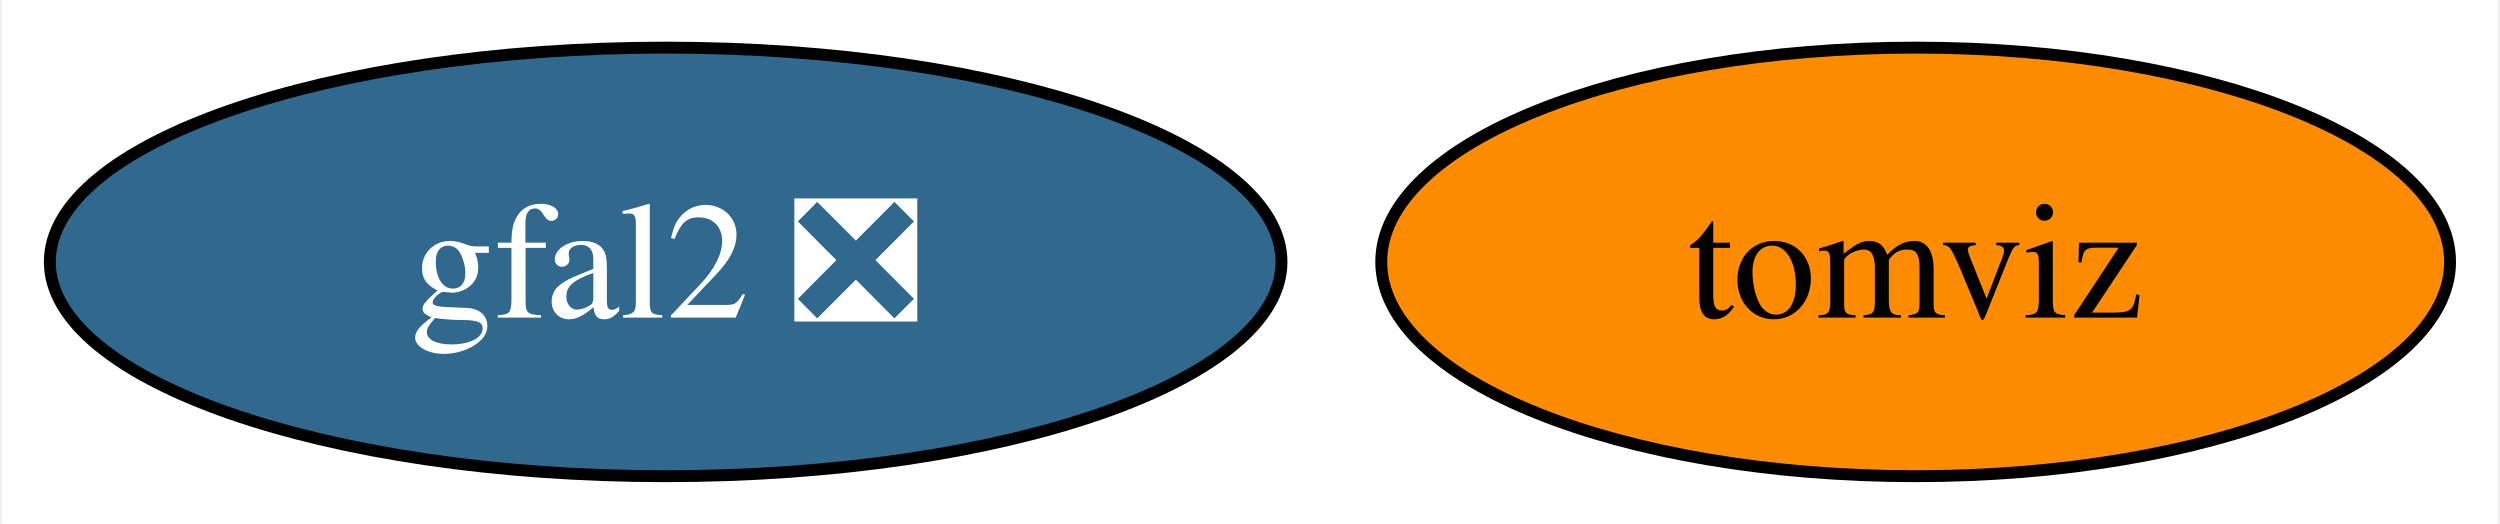
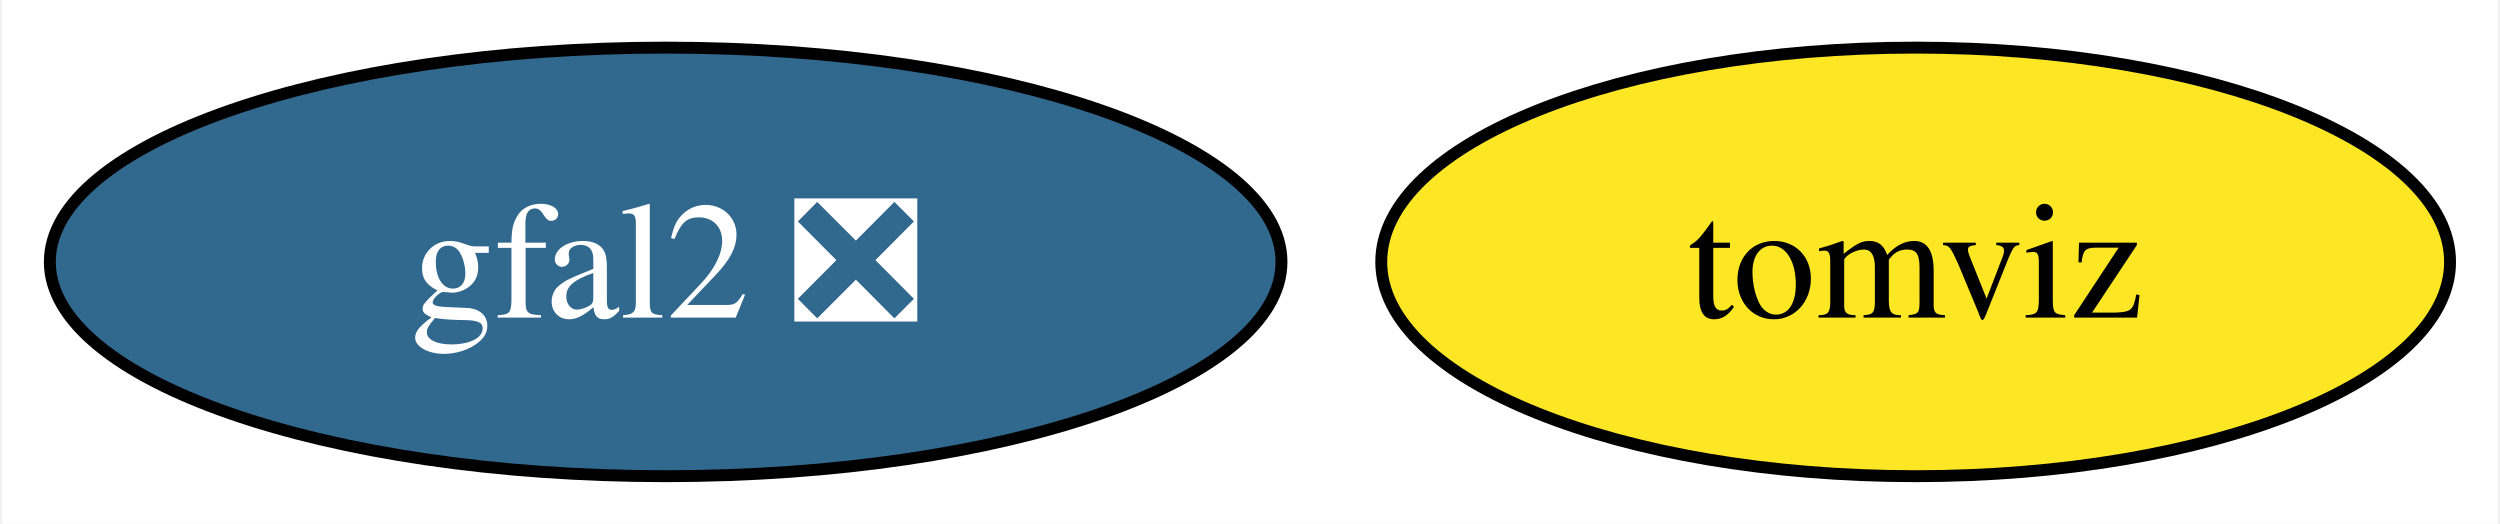
<svg xmlns="http://www.w3.org/2000/svg" xmlns:xlink="http://www.w3.org/1999/xlink" width="210pt" height="44pt" viewBox="0.00 0.00 209.63 44.00">
  <g id="graph0" class="graph" transform="scale(1 1) rotate(0) translate(4 40)">
    <polygon fill="white" stroke="none" points="-4,4 -4,-40 205.63,-40 205.63,4 -4,4" />
    <g id="node1" class="node">
      <g id="a_node1">
        <a xlink:href="https://github.com/conda-forge/gfal2-feedstock/pull/41" xlink:title="gfal2 ❎">
          <ellipse fill="#31688e" stroke="black" cx="51.73" cy="-18" rx="51.73" ry="18" />
          <text text-anchor="middle" x="51.73" y="-13.32" font-family="Times,serif" font-size="14.00" fill="white">gfal2 ❎</text>
        </a>
      </g>
    </g>
    <g id="node2" class="node">
      <g id="a_node2">
        <a xlink:href="https://github.com/conda-forge/tomviz-feedstock" xlink:title="tomviz">
-           <ellipse fill="#ff8c00" stroke="black" cx="156.73" cy="-18" rx="44.89" ry="18" />
+           <ellipse fill="#fde725" stroke="black" cx="156.73" cy="-18" rx="44.89" ry="18" />
          <text text-anchor="middle" x="156.73" y="-13.32" font-family="Times,serif" font-size="14.00">tomviz</text>
        </a>
      </g>
    </g>
  </g>
</svg>
